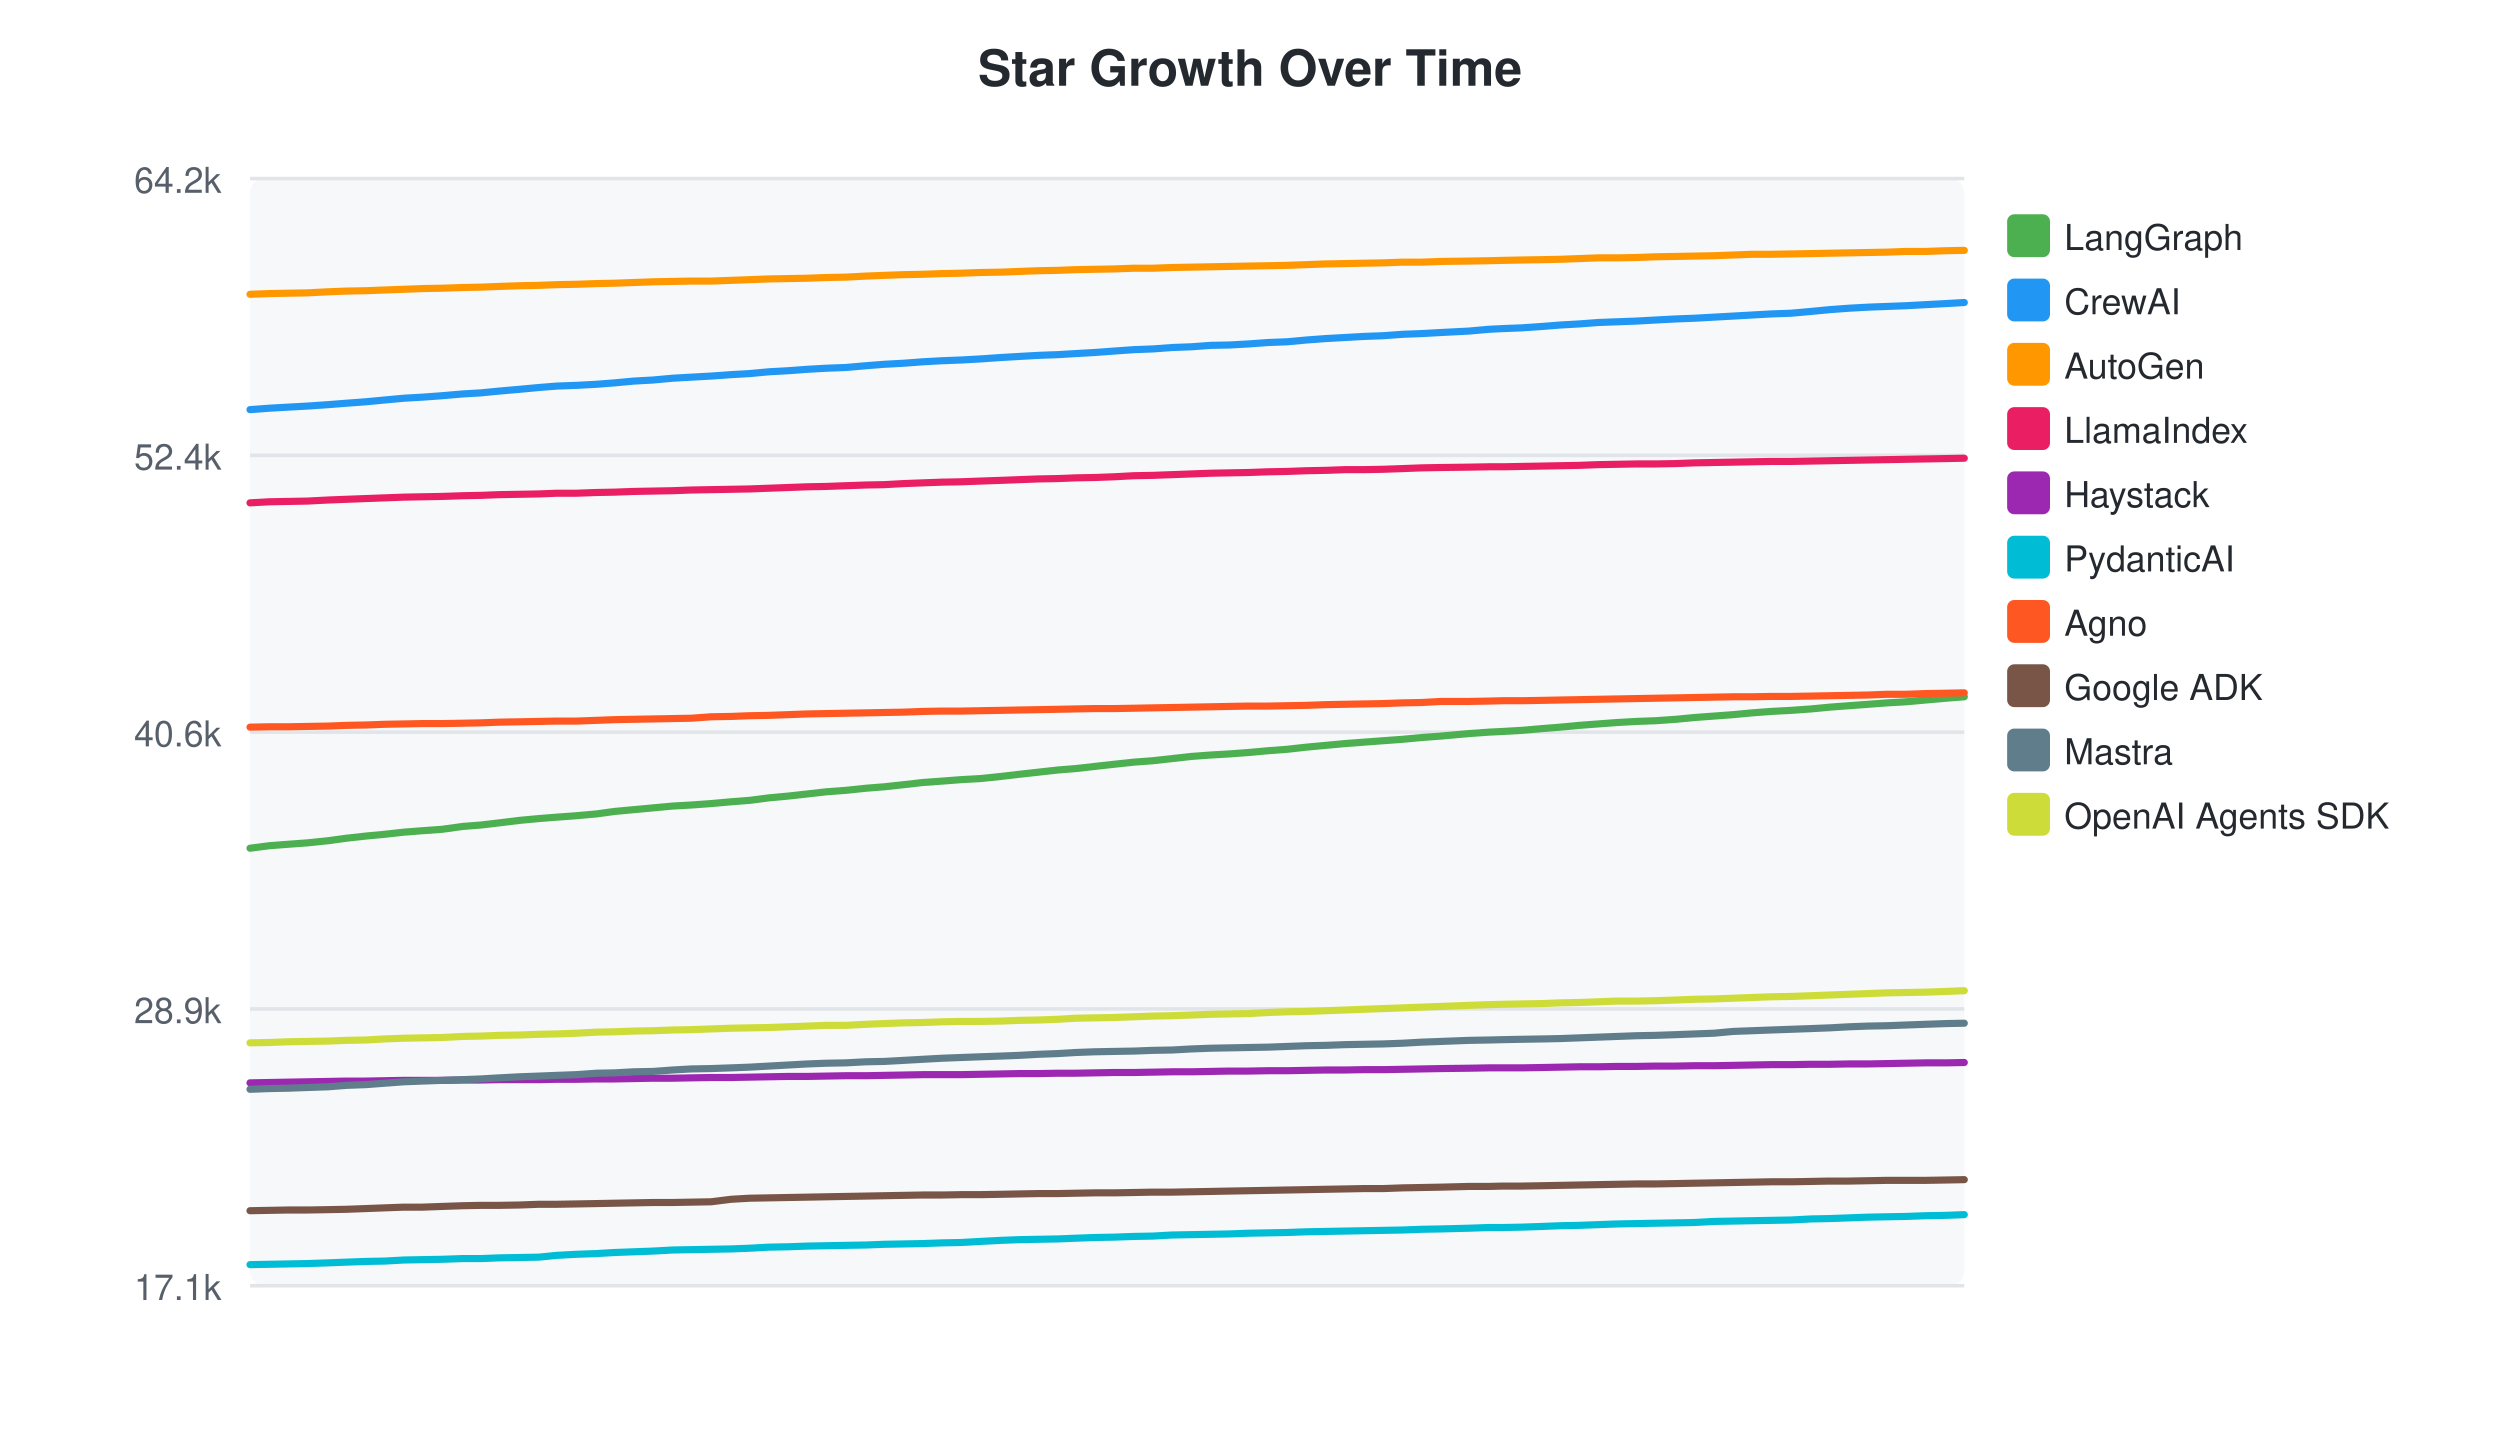
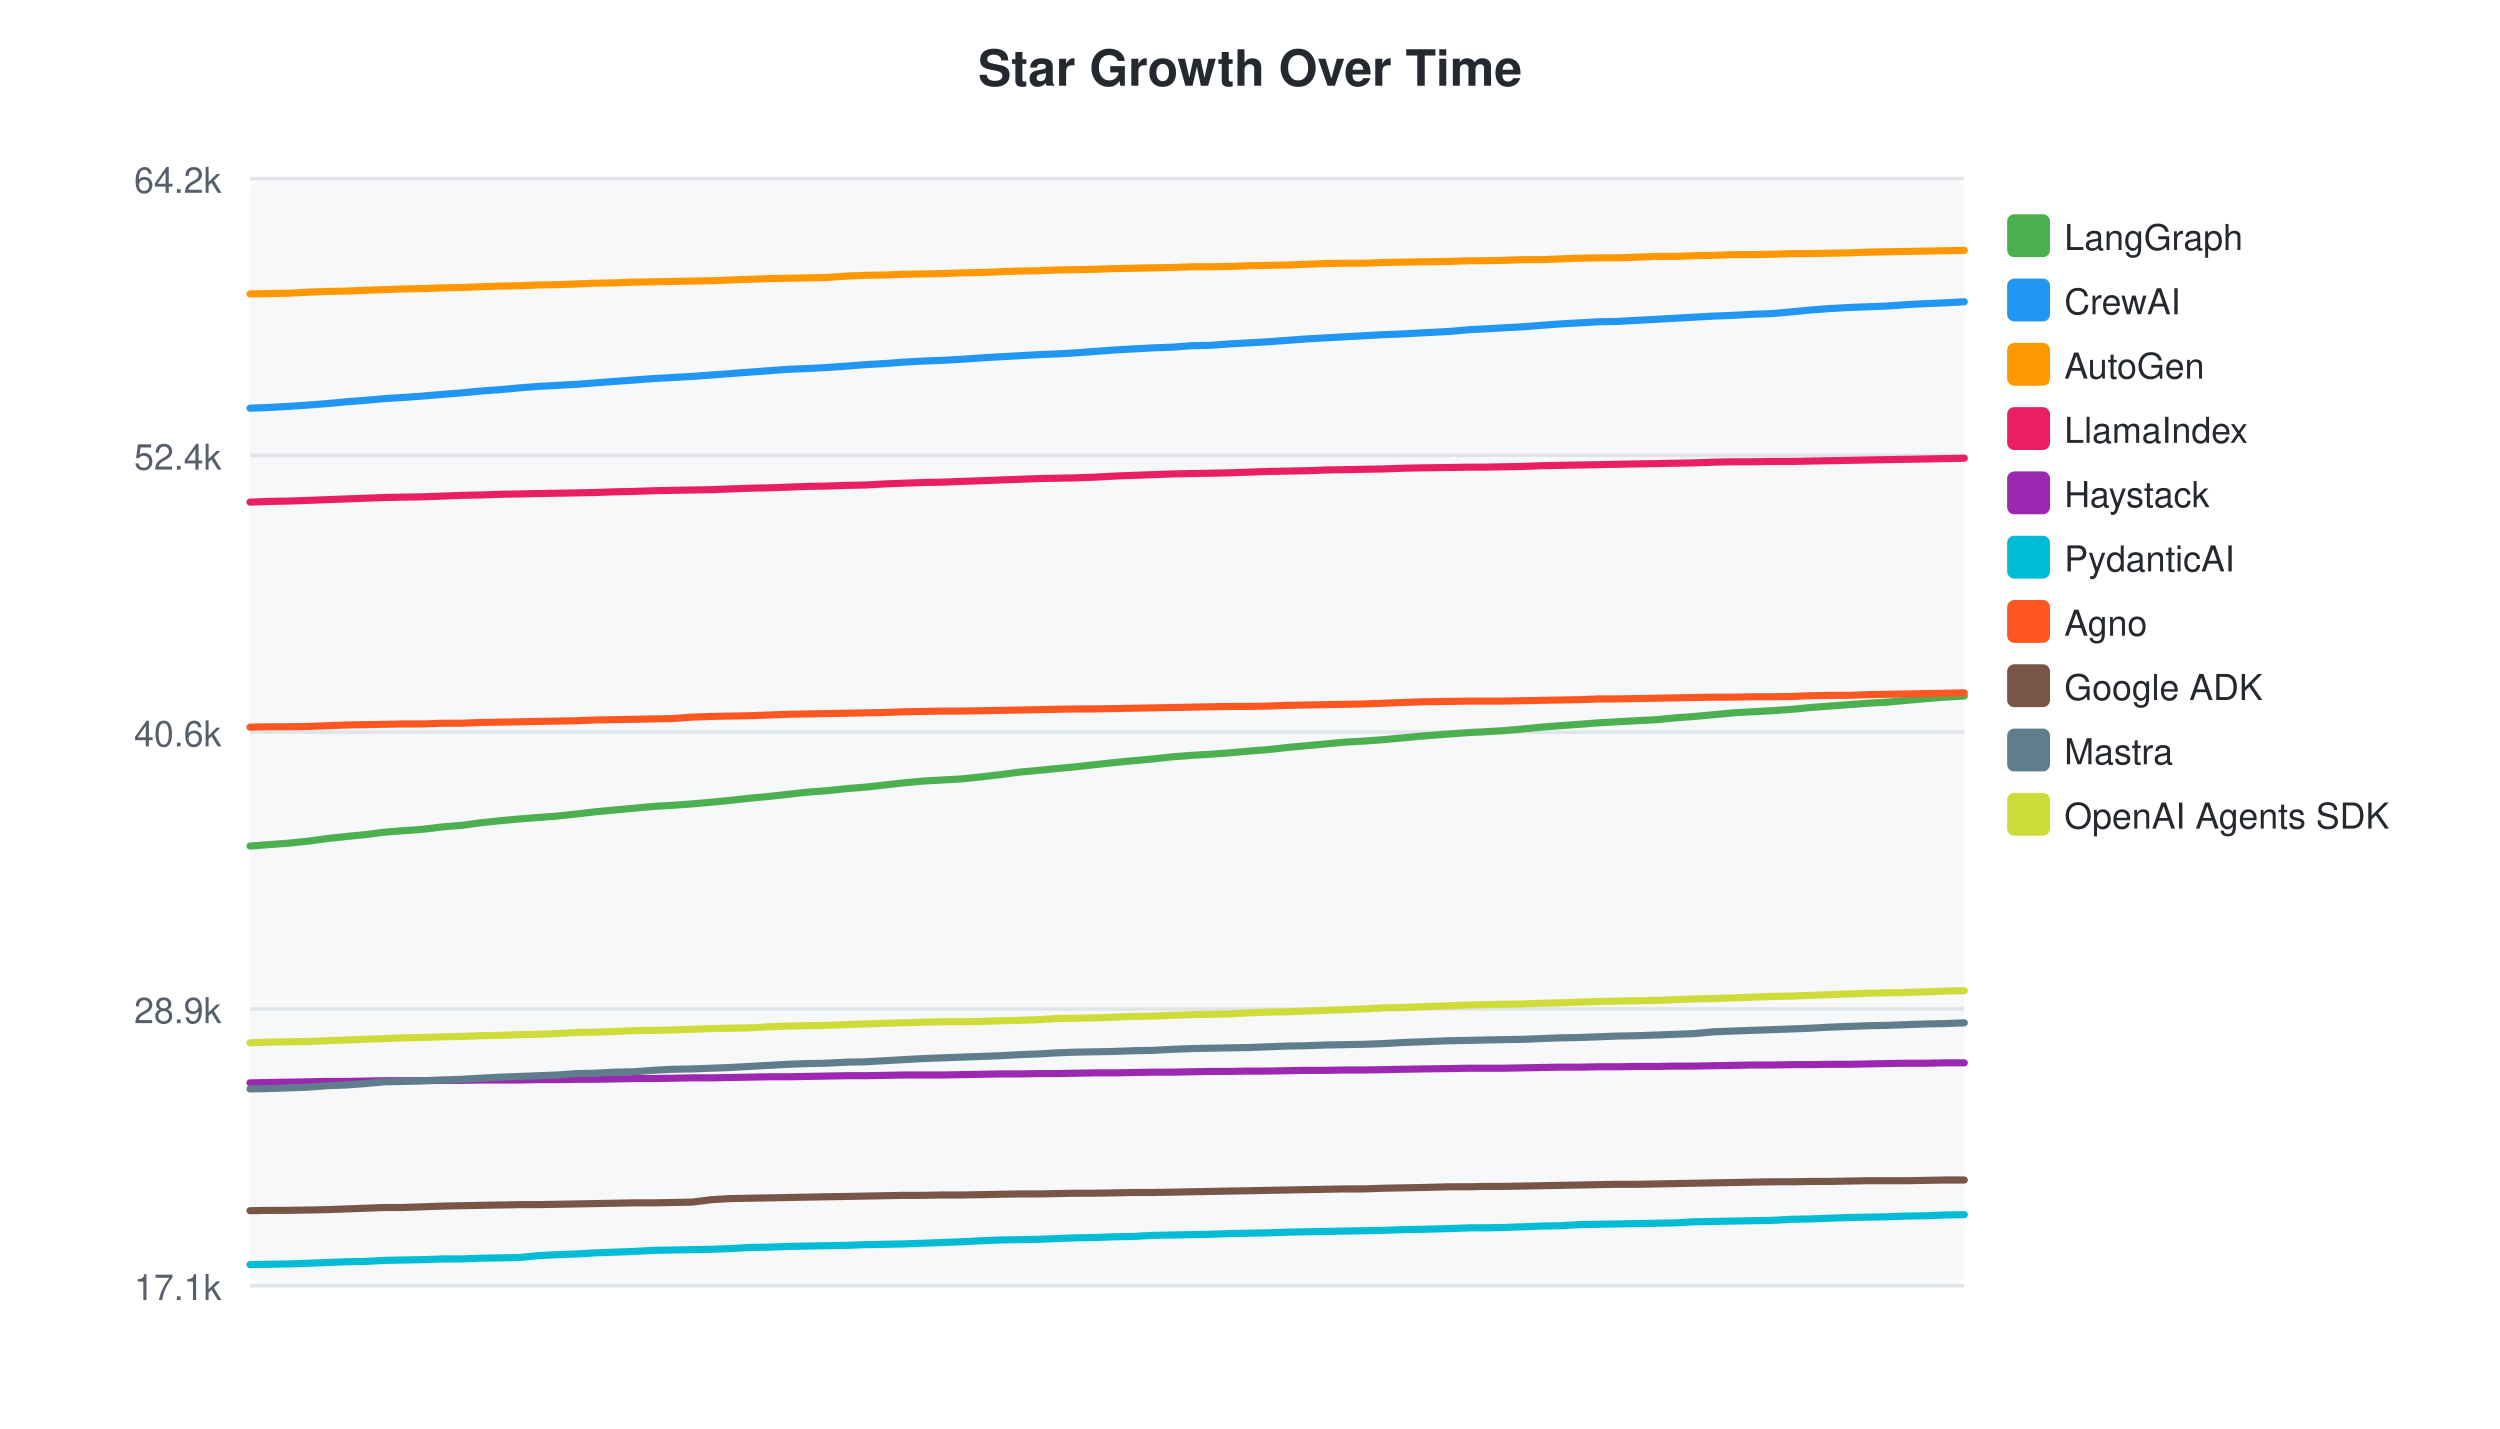
<svg xmlns="http://www.w3.org/2000/svg" width="700" height="400">
  <style>text { font-family: -apple-system, BlinkMacSystemFont, "Segoe UI", Helvetica, Arial, sans-serif; }</style>
  <text x="350" y="24" text-anchor="middle" font-size="14" font-weight="bold" fill="#24292f">Star Growth Over Time</text>
  <rect x="70" y="50" width="480" height="310" fill="#f6f8fa" rx="4" />
  <line x1="70" y1="50.0" x2="550" y2="50.0" stroke="#e1e4e8" stroke-width="1" />
  <text x="62" y="54.0" text-anchor="end" font-size="10" fill="#57606a">64.2k</text>
  <line x1="70" y1="127.5" x2="550" y2="127.5" stroke="#e1e4e8" stroke-width="1" />
  <text x="62" y="131.5" text-anchor="end" font-size="10" fill="#57606a">52.4k</text>
  <line x1="70" y1="205.0" x2="550" y2="205.0" stroke="#e1e4e8" stroke-width="1" />
  <text x="62" y="209.0" text-anchor="end" font-size="10" fill="#57606a">40.6k</text>
  <line x1="70" y1="282.5" x2="550" y2="282.5" stroke="#e1e4e8" stroke-width="1" />
  <text x="62" y="286.5" text-anchor="end" font-size="10" fill="#57606a">28.9k</text>
  <line x1="70" y1="360.0" x2="550" y2="360.0" stroke="#e1e4e8" stroke-width="1" />
  <text x="62" y="364.0" text-anchor="end" font-size="10" fill="#57606a">17.1k</text>
-   <path d="M70.0,237.5 L75.4,236.8 L80.6,236.4 L86.1,236.0 L91.9,235.4 L97.0,234.7 L102.4,234.1 L107.7,233.6 L113.1,233.0 L118.3,232.6 L123.8,232.2 L129.6,231.4 L134.7,231.0 L139.8,230.4 L145.5,229.7 L150.9,229.2 L155.9,228.8 L161.4,228.4 L167.0,227.9 L172.1,227.2 L177.5,226.7 L182.9,226.2 L188.3,225.7 L193.6,225.4 L199.1,225.0 L204.7,224.5 L209.9,224.1 L215.3,223.4 L220.7,222.9 L226.1,222.3 L231.4,221.7 L236.8,221.3 L242.5,220.7 L247.6,220.3 L253.1,219.7 L258.4,219.1 L263.9,218.7 L269.1,218.3 L274.5,218.0 L280.3,217.4 L285.4,216.8 L290.8,216.2 L296.2,215.6 L301.2,215.2 L306.5,214.6 L311.9,214.0 L317.5,213.4 L322.8,213.0 L328.2,212.4 L333.6,211.8 L339.0,211.4 L344.2,211.1 L349.6,210.7 L355.1,210.2 L360.4,209.8 L365.8,209.2 L371.2,208.7 L376.6,208.2 L381.9,207.8 L387.3,207.4 L392.8,207.0 L398.1,206.5 L403.5,206.1 L411.3,205.4 L416.9,205.0 L420.9,204.8 L426.1,204.5 L431.9,204.0 L436.9,203.6 L442.2,203.1 L447.5,202.7 L452.9,202.3 L458.2,202.0 L463.6,201.8 L469.3,201.4 L474.5,200.9 L479.9,200.5 L485.3,200.1 L490.6,199.6 L495.9,199.2 L501.5,198.9 L507.1,198.5 L512.3,198.0 L517.7,197.6 L523.1,197.2 L528.4,196.8 L533.7,196.5 L539.2,196.0 L544.9,195.5 L550.0,195.1" fill="none" stroke="#4CAF50" stroke-width="2" stroke-linecap="round" />
+   <path d="M70.0,236.9 L75.2,236.5 L80.7,236.1 L86.5,235.5 L91.6,234.8 L97.0,234.2 L102.3,233.7 L107.7,233.0 L112.9,232.6 L118.4,232.2 L124.2,231.5 L129.3,231.1 L134.4,230.4 L140.1,229.8 L145.5,229.3 L150.5,228.9 L156.0,228.5 L161.6,227.9 L166.7,227.3 L172.1,226.8 L177.5,226.3 L182.9,225.8 L188.2,225.5 L193.7,225.1 L199.3,224.6 L204.5,224.1 L209.9,223.5 L215.3,223.0 L220.7,222.4 L226.0,221.8 L231.4,221.4 L237.2,220.8 L242.3,220.4 L247.7,219.8 L253.0,219.2 L258.5,218.7 L263.8,218.4 L269.2,218.1 L274.9,217.5 L280.0,216.9 L285.4,216.2 L290.8,215.7 L295.9,215.2 L301.2,214.7 L306.6,214.1 L312.1,213.5 L317.4,213.0 L322.9,212.5 L328.3,211.9 L333.6,211.5 L338.8,211.2 L344.2,210.8 L349.7,210.3 L355.0,209.9 L360.4,209.3 L365.8,208.8 L371.2,208.3 L376.6,207.8 L382.0,207.5 L387.4,207.1 L392.8,206.6 L398.2,206.1 L405.9,205.5 L411.5,205.1 L415.6,204.9 L420.8,204.6 L426.5,204.1 L431.5,203.6 L436.8,203.2 L442.2,202.8 L447.6,202.4 L452.8,202.1 L458.3,201.8 L464.0,201.5 L469.1,201.0 L474.5,200.6 L479.9,200.1 L485.3,199.6 L490.5,199.3 L496.2,199.0 L501.8,198.6 L506.9,198.1 L512.3,197.7 L517.7,197.3 L523.0,196.9 L528.3,196.6 L533.8,196.1 L539.5,195.6 L544.6,195.2 L550.0,194.9" fill="none" stroke="#4CAF50" stroke-width="2" stroke-linecap="round" />
  <rect x="562" y="60" width="12" height="12" rx="2" fill="#4CAF50" />
  <text x="578" y="70" font-size="10" fill="#24292f">LangGraph</text>
-   <path d="M70.0,114.7 L75.4,114.3 L80.6,114.0 L86.1,113.7 L91.9,113.3 L97.0,112.9 L102.4,112.5 L107.7,112.0 L113.1,111.5 L118.3,111.2 L123.8,110.8 L129.6,110.3 L134.7,110.0 L139.8,109.5 L145.5,109.0 L150.9,108.5 L155.9,108.1 L161.4,107.9 L167.0,107.6 L172.1,107.2 L177.5,106.7 L182.9,106.4 L188.3,105.9 L193.6,105.6 L199.1,105.3 L204.7,104.9 L209.9,104.6 L215.3,104.1 L220.7,103.8 L226.1,103.4 L231.4,103.1 L236.8,102.9 L242.5,102.4 L247.6,102.0 L253.1,101.7 L258.4,101.3 L263.9,101.0 L269.1,100.8 L274.5,100.5 L280.3,100.1 L285.4,99.8 L290.8,99.5 L296.2,99.3 L301.2,99.0 L306.5,98.7 L311.9,98.3 L317.5,97.9 L322.8,97.7 L328.2,97.3 L333.6,97.1 L339.0,96.7 L344.2,96.6 L349.6,96.3 L355.1,95.9 L360.4,95.7 L365.8,95.2 L371.2,94.8 L376.6,94.5 L381.9,94.2 L387.3,94.0 L392.8,93.6 L398.1,93.4 L403.5,93.1 L411.3,92.7 L416.9,92.2 L420.9,92.0 L426.1,91.8 L431.9,91.4 L436.9,91.0 L442.2,90.7 L447.5,90.3 L452.9,90.1 L458.2,89.9 L463.6,89.6 L469.3,89.3 L474.5,89.1 L479.9,88.8 L485.3,88.5 L490.6,88.2 L495.9,87.9 L501.5,87.7 L507.1,87.2 L512.3,86.7 L517.7,86.3 L523.1,86.0 L528.4,85.8 L533.7,85.6 L539.2,85.3 L544.9,85.0 L550.0,84.7" fill="none" stroke="#2196F3" stroke-width="2" stroke-linecap="round" />
+   <path d="M70.0,114.3 L75.2,114.1 L80.7,113.8 L86.5,113.4 L91.6,113.0 L97.0,112.5 L102.3,112.1 L107.7,111.6 L112.9,111.3 L118.4,110.9 L124.2,110.4 L129.3,110.0 L134.4,109.5 L140.1,109.1 L145.5,108.6 L150.5,108.2 L156.0,107.9 L161.6,107.6 L166.7,107.2 L172.1,106.8 L177.5,106.4 L182.9,106.0 L188.2,105.7 L193.7,105.4 L199.3,105.0 L204.5,104.6 L209.9,104.2 L215.3,103.8 L220.7,103.4 L226.0,103.2 L231.4,102.9 L237.2,102.5 L242.3,102.1 L247.7,101.8 L253.0,101.4 L258.5,101.1 L263.8,100.9 L269.2,100.6 L274.9,100.2 L280.0,99.9 L285.4,99.6 L290.8,99.3 L295.9,99.1 L301.2,98.8 L306.6,98.4 L312.1,98.0 L317.4,97.7 L322.9,97.4 L328.3,97.2 L333.6,96.8 L338.8,96.7 L344.2,96.3 L349.7,96.0 L355.0,95.7 L360.4,95.3 L365.8,94.9 L371.2,94.6 L376.6,94.3 L382.0,94.0 L387.4,93.7 L392.8,93.5 L398.2,93.2 L405.9,92.8 L411.5,92.3 L415.6,92.1 L420.8,91.8 L426.5,91.5 L431.5,91.1 L436.8,90.7 L442.2,90.4 L447.6,90.1 L452.8,90.0 L458.3,89.7 L464.0,89.4 L469.1,89.1 L474.5,88.8 L479.9,88.5 L485.3,88.3 L490.5,88.0 L496.2,87.8 L501.8,87.3 L506.9,86.8 L512.3,86.4 L517.7,86.1 L523.0,85.9 L528.3,85.7 L533.8,85.3 L539.5,85.0 L544.6,84.8 L550.0,84.5" fill="none" stroke="#2196F3" stroke-width="2" stroke-linecap="round" />
  <rect x="562" y="78" width="12" height="12" rx="2" fill="#2196F3" />
  <text x="578" y="88" font-size="10" fill="#24292f">CrewAI</text>
-   <path d="M70.0,82.4 L75.4,82.2 L80.6,82.1 L86.1,82.0 L91.9,81.7 L97.0,81.5 L102.4,81.4 L107.7,81.2 L113.1,81.0 L118.3,80.8 L123.8,80.7 L129.6,80.5 L134.7,80.4 L139.8,80.2 L145.5,80.0 L150.9,79.9 L155.9,79.7 L161.4,79.6 L167.0,79.4 L172.1,79.3 L177.5,79.1 L182.9,78.9 L188.3,78.8 L193.6,78.7 L199.1,78.7 L204.7,78.5 L209.9,78.3 L215.3,78.1 L220.7,78.0 L226.1,77.9 L231.4,77.7 L236.8,77.6 L242.5,77.3 L247.6,77.1 L253.1,76.9 L258.4,76.8 L263.9,76.6 L269.1,76.5 L274.5,76.3 L280.3,76.2 L285.4,76.0 L290.8,75.8 L296.2,75.7 L301.2,75.5 L306.5,75.4 L311.9,75.3 L317.5,75.1 L322.8,75.1 L328.2,74.9 L333.6,74.8 L339.0,74.7 L344.2,74.6 L349.6,74.5 L355.1,74.4 L360.4,74.3 L365.8,74.1 L371.2,73.9 L376.6,73.8 L381.9,73.7 L387.3,73.6 L392.8,73.4 L398.1,73.4 L403.5,73.2 L411.3,73.1 L416.9,73.0 L420.9,72.9 L426.1,72.8 L431.9,72.7 L436.9,72.6 L442.2,72.4 L447.5,72.2 L452.9,72.2 L458.2,72.1 L463.6,71.9 L469.3,71.8 L474.5,71.7 L479.9,71.6 L485.3,71.4 L490.6,71.2 L495.9,71.2 L501.5,71.1 L507.1,71.0 L512.3,70.9 L517.7,70.8 L523.1,70.7 L528.4,70.6 L533.7,70.4 L539.2,70.4 L544.9,70.2 L550.0,70.1" fill="none" stroke="#FF9800" stroke-width="2" stroke-linecap="round" />
+   <path d="M70.0,82.3 L75.2,82.2 L80.7,82.1 L86.5,81.8 L91.6,81.6 L97.0,81.5 L102.3,81.3 L107.7,81.1 L112.9,80.9 L118.4,80.8 L124.2,80.6 L129.3,80.5 L134.4,80.3 L140.1,80.1 L145.5,80.0 L150.5,79.8 L156.0,79.7 L161.6,79.5 L166.7,79.3 L172.1,79.2 L177.5,79.0 L182.9,78.9 L188.2,78.8 L193.7,78.7 L199.3,78.6 L204.5,78.4 L209.9,78.2 L215.3,78.0 L220.7,77.9 L226.0,77.8 L231.4,77.7 L237.2,77.3 L242.3,77.1 L247.7,77.0 L253.0,76.8 L258.5,76.7 L263.8,76.6 L269.2,76.4 L274.9,76.3 L280.0,76.1 L285.4,75.9 L290.8,75.8 L295.9,75.6 L301.2,75.5 L306.6,75.4 L312.1,75.2 L317.4,75.1 L322.9,75.0 L328.3,74.9 L333.6,74.7 L338.8,74.7 L344.2,74.6 L349.7,74.4 L355.0,74.3 L360.4,74.2 L365.8,74.0 L371.2,73.8 L376.6,73.7 L382.0,73.7 L387.4,73.5 L392.8,73.4 L398.2,73.3 L405.9,73.2 L411.5,73.0 L415.6,73.0 L420.8,72.9 L426.5,72.7 L431.5,72.7 L436.8,72.5 L442.2,72.3 L447.6,72.2 L452.8,72.2 L458.3,72.0 L464.0,71.8 L469.1,71.8 L474.5,71.6 L479.9,71.5 L485.3,71.3 L490.5,71.3 L496.2,71.2 L501.8,71.0 L506.9,71.0 L512.3,70.9 L517.7,70.8 L523.0,70.6 L528.3,70.5 L533.8,70.4 L539.5,70.3 L544.6,70.2 L550.0,70.1" fill="none" stroke="#FF9800" stroke-width="2" stroke-linecap="round" />
  <rect x="562" y="96" width="12" height="12" rx="2" fill="#FF9800" />
  <text x="578" y="106" font-size="10" fill="#24292f">AutoGen</text>
-   <path d="M70.0,140.8 L75.4,140.5 L80.6,140.4 L86.1,140.3 L91.9,140.0 L97.0,139.8 L102.4,139.6 L107.7,139.4 L113.1,139.2 L118.3,139.1 L123.8,139.0 L129.6,138.8 L134.7,138.7 L139.8,138.5 L145.5,138.4 L150.9,138.3 L155.9,138.1 L161.4,138.1 L167.0,137.9 L172.1,137.8 L177.5,137.6 L182.9,137.5 L188.3,137.4 L193.6,137.2 L199.1,137.1 L204.7,137.0 L209.9,136.9 L215.3,136.7 L220.7,136.5 L226.1,136.3 L231.4,136.2 L236.8,136.0 L242.5,135.8 L247.6,135.7 L253.1,135.4 L258.4,135.2 L263.9,135.0 L269.1,134.9 L274.5,134.7 L280.3,134.5 L285.4,134.3 L290.8,134.1 L296.2,134.0 L301.2,133.8 L306.5,133.7 L311.9,133.5 L317.5,133.2 L322.8,133.1 L328.2,132.9 L333.6,132.7 L339.0,132.5 L344.2,132.4 L349.6,132.3 L355.1,132.1 L360.4,132.0 L365.8,131.8 L371.2,131.7 L376.6,131.5 L381.9,131.5 L387.3,131.4 L392.8,131.2 L398.1,131.0 L403.5,130.9 L411.3,130.8 L416.9,130.7 L420.9,130.7 L426.1,130.6 L431.9,130.5 L436.9,130.4 L442.2,130.3 L447.5,130.1 L452.9,130.0 L458.2,129.9 L463.6,129.9 L469.3,129.8 L474.5,129.6 L479.9,129.5 L485.3,129.4 L490.6,129.3 L495.9,129.2 L501.5,129.2 L507.1,129.1 L512.3,129.0 L517.7,128.9 L523.1,128.8 L528.4,128.7 L533.7,128.6 L539.2,128.5 L544.9,128.4 L550.0,128.3" fill="none" stroke="#E91E63" stroke-width="2" stroke-linecap="round" />
+   <path d="M70.0,140.6 L75.2,140.4 L80.7,140.3 L86.5,140.1 L91.6,139.9 L97.0,139.7 L102.3,139.5 L107.7,139.3 L112.9,139.2 L118.4,139.1 L124.2,138.9 L129.3,138.7 L134.4,138.6 L140.1,138.4 L145.5,138.3 L150.5,138.2 L156.0,138.1 L161.6,138.0 L166.7,137.9 L172.1,137.7 L177.5,137.6 L182.9,137.4 L188.2,137.3 L193.7,137.2 L199.3,137.1 L204.5,136.9 L209.9,136.7 L215.3,136.6 L220.7,136.4 L226.0,136.2 L231.4,136.1 L237.2,135.9 L242.3,135.8 L247.7,135.5 L253.0,135.3 L258.5,135.1 L263.8,135.0 L269.2,134.8 L274.9,134.6 L280.0,134.4 L285.4,134.2 L290.8,134.0 L295.9,133.9 L301.2,133.8 L306.6,133.6 L312.1,133.3 L317.4,133.1 L322.9,132.9 L328.3,132.7 L333.6,132.6 L338.8,132.5 L344.2,132.4 L349.7,132.2 L355.0,132.0 L360.4,131.9 L365.8,131.8 L371.2,131.6 L376.6,131.5 L382.0,131.4 L387.4,131.3 L392.8,131.1 L398.2,131.0 L405.9,130.9 L411.5,130.8 L415.6,130.8 L420.8,130.7 L426.5,130.6 L431.5,130.4 L436.8,130.3 L442.2,130.2 L447.6,130.1 L452.8,130.0 L458.3,129.9 L464.0,129.8 L469.1,129.7 L474.5,129.6 L479.9,129.4 L485.3,129.3 L490.5,129.3 L496.2,129.2 L501.8,129.2 L506.9,129.1 L512.3,129.0 L517.7,128.9 L523.0,128.8 L528.3,128.7 L533.8,128.6 L539.5,128.5 L544.6,128.4 L550.0,128.3" fill="none" stroke="#E91E63" stroke-width="2" stroke-linecap="round" />
  <rect x="562" y="114" width="12" height="12" rx="2" fill="#E91E63" />
  <text x="578" y="124" font-size="10" fill="#24292f">LlamaIndex</text>
-   <path d="M70.0,303.2 L75.4,303.1 L80.6,303.0 L86.1,302.9 L91.9,302.8 L97.0,302.7 L102.4,302.7 L107.7,302.6 L113.1,302.5 L118.3,302.5 L123.8,302.5 L129.6,302.4 L134.7,302.4 L139.8,302.3 L145.5,302.3 L150.9,302.3 L155.9,302.2 L161.4,302.2 L167.0,302.1 L172.1,302.1 L177.5,302.0 L182.9,301.9 L188.3,301.9 L193.6,301.8 L199.1,301.7 L204.7,301.7 L209.9,301.6 L215.3,301.5 L220.7,301.4 L226.1,301.4 L231.4,301.3 L236.8,301.2 L242.5,301.2 L247.6,301.1 L253.1,301.0 L258.4,300.9 L263.9,300.9 L269.1,300.9 L274.5,300.8 L280.3,300.7 L285.4,300.6 L290.8,300.6 L296.2,300.5 L301.2,300.5 L306.5,300.4 L311.9,300.3 L317.5,300.3 L322.8,300.2 L328.2,300.1 L333.6,300.1 L339.0,300.0 L344.2,299.9 L349.6,299.9 L355.1,299.8 L360.4,299.8 L365.8,299.7 L371.2,299.6 L376.6,299.6 L381.9,299.5 L387.3,299.5 L392.8,299.4 L398.1,299.3 L403.5,299.2 L411.3,299.1 L416.9,299.0 L420.9,299.0 L426.1,299.0 L431.9,298.9 L436.9,298.8 L442.2,298.7 L447.5,298.7 L452.9,298.6 L458.2,298.6 L463.6,298.5 L469.3,298.5 L474.5,298.4 L479.9,298.4 L485.3,298.3 L490.6,298.2 L495.9,298.1 L501.5,298.1 L507.1,298.0 L512.3,298.0 L517.7,297.9 L523.1,297.9 L528.4,297.8 L533.7,297.7 L539.2,297.6 L544.9,297.6 L550.0,297.5" fill="none" stroke="#9C27B0" stroke-width="2" stroke-linecap="round" />
+   <path d="M70.0,303.2 L75.2,303.1 L80.7,303.0 L86.5,302.9 L91.6,302.8 L97.0,302.8 L102.3,302.7 L107.7,302.6 L112.9,302.6 L118.4,302.6 L124.2,302.5 L129.3,302.5 L134.4,302.4 L140.1,302.4 L145.5,302.4 L150.5,302.3 L156.0,302.3 L161.6,302.2 L166.7,302.2 L172.1,302.1 L177.5,302.0 L182.9,302.0 L188.2,301.9 L193.7,301.8 L199.3,301.8 L204.5,301.7 L209.9,301.6 L215.3,301.5 L220.7,301.5 L226.0,301.4 L231.4,301.3 L237.2,301.2 L242.3,301.2 L247.7,301.1 L253.0,301.0 L258.5,301.0 L263.8,301.0 L269.2,300.9 L274.9,300.8 L280.0,300.7 L285.4,300.7 L290.8,300.6 L295.9,300.6 L301.2,300.5 L306.6,300.4 L312.1,300.4 L317.4,300.3 L322.9,300.2 L328.3,300.2 L333.6,300.1 L338.8,300.0 L344.2,300.0 L349.7,299.9 L355.0,299.9 L360.4,299.8 L365.8,299.7 L371.2,299.7 L376.6,299.6 L382.0,299.6 L387.4,299.5 L392.8,299.4 L398.2,299.3 L405.9,299.2 L411.5,299.1 L415.6,299.1 L420.8,299.1 L426.5,299.0 L431.5,298.9 L436.8,298.8 L442.2,298.8 L447.6,298.7 L452.8,298.7 L458.3,298.6 L464.0,298.6 L469.1,298.5 L474.5,298.5 L479.9,298.4 L485.3,298.3 L490.5,298.2 L496.2,298.2 L501.8,298.1 L506.9,298.1 L512.3,298.0 L517.7,298.0 L523.0,297.9 L528.3,297.8 L533.8,297.7 L539.5,297.7 L544.6,297.6 L550.0,297.6" fill="none" stroke="#9C27B0" stroke-width="2" stroke-linecap="round" />
  <rect x="562" y="132" width="12" height="12" rx="2" fill="#9C27B0" />
  <text x="578" y="142" font-size="10" fill="#24292f">Haystack</text>
-   <path d="M70.0,354.1 L75.4,354.0 L80.6,353.9 L86.1,353.8 L91.9,353.6 L97.0,353.4 L102.4,353.2 L107.7,353.1 L113.1,352.8 L118.3,352.7 L123.8,352.6 L129.6,352.4 L134.7,352.4 L139.8,352.2 L145.5,352.1 L150.9,352.0 L155.9,351.5 L161.4,351.2 L167.0,351.0 L172.1,350.7 L177.5,350.5 L182.9,350.3 L188.3,350.0 L193.6,349.9 L199.1,349.8 L204.7,349.7 L209.9,349.5 L215.3,349.2 L220.7,349.1 L226.1,348.9 L231.4,348.8 L236.8,348.7 L242.5,348.6 L247.6,348.4 L253.1,348.3 L258.4,348.2 L263.9,348.0 L269.1,347.9 L274.5,347.6 L280.3,347.3 L285.4,347.1 L290.8,347.0 L296.2,346.9 L301.2,346.7 L306.5,346.5 L311.9,346.4 L317.5,346.2 L322.8,346.1 L328.2,345.8 L333.6,345.7 L339.0,345.6 L344.2,345.5 L349.6,345.3 L355.1,345.2 L360.4,345.1 L365.8,344.9 L371.2,344.8 L376.6,344.7 L381.9,344.6 L387.3,344.5 L392.8,344.4 L398.1,344.2 L403.5,344.1 L411.3,343.9 L416.9,343.7 L420.9,343.7 L426.1,343.6 L431.9,343.4 L436.9,343.2 L442.2,343.1 L447.5,342.9 L452.9,342.7 L458.2,342.6 L463.6,342.5 L469.3,342.4 L474.5,342.3 L479.9,342.0 L485.3,341.9 L490.6,341.8 L495.9,341.7 L501.5,341.6 L507.1,341.3 L512.3,341.2 L517.7,341.0 L523.1,340.8 L528.4,340.7 L533.7,340.6 L539.2,340.4 L544.9,340.3 L550.0,340.1" fill="none" stroke="#00BCD4" stroke-width="2" stroke-linecap="round" />
+   <path d="M70.0,354.1 L75.2,354.0 L80.7,353.9 L86.5,353.7 L91.6,353.5 L97.0,353.3 L102.3,353.2 L107.7,352.9 L112.9,352.8 L118.4,352.7 L124.2,352.5 L129.3,352.5 L134.4,352.3 L140.1,352.2 L145.5,352.1 L150.5,351.6 L156.0,351.3 L161.6,351.1 L166.7,350.8 L172.1,350.6 L177.5,350.4 L182.9,350.1 L188.2,350.0 L193.7,349.9 L199.3,349.8 L204.5,349.6 L209.9,349.3 L215.3,349.2 L220.7,349.0 L226.0,348.9 L231.4,348.8 L237.2,348.7 L242.3,348.5 L247.7,348.4 L253.0,348.3 L258.5,348.1 L263.8,347.9 L269.2,347.7 L274.9,347.4 L280.0,347.2 L285.4,347.1 L290.8,347.0 L295.9,346.8 L301.2,346.6 L306.6,346.5 L312.1,346.3 L317.4,346.2 L322.9,345.9 L328.3,345.8 L333.6,345.7 L338.8,345.6 L344.2,345.4 L349.7,345.3 L355.0,345.2 L360.4,345.0 L365.8,344.9 L371.2,344.8 L376.6,344.7 L382.0,344.6 L387.4,344.5 L392.8,344.3 L398.2,344.2 L405.9,344.0 L411.5,343.8 L415.6,343.8 L420.8,343.7 L426.5,343.5 L431.5,343.3 L436.8,343.2 L442.2,342.9 L447.6,342.8 L452.8,342.7 L458.3,342.6 L464.0,342.5 L469.1,342.4 L474.5,342.1 L479.9,342.0 L485.3,341.9 L490.5,341.8 L496.2,341.7 L501.8,341.4 L506.9,341.3 L512.3,341.1 L517.7,340.9 L523.0,340.8 L528.3,340.7 L533.8,340.5 L539.5,340.4 L544.6,340.2 L550.0,340.1" fill="none" stroke="#00BCD4" stroke-width="2" stroke-linecap="round" />
  <rect x="562" y="150" width="12" height="12" rx="2" fill="#00BCD4" />
  <text x="578" y="160" font-size="10" fill="#24292f">PydanticAI</text>
-   <path d="M70.0,203.6 L75.4,203.5 L80.6,203.5 L86.1,203.4 L91.9,203.3 L97.0,203.1 L102.4,203.0 L107.7,202.8 L113.1,202.7 L118.3,202.6 L123.8,202.6 L129.6,202.5 L134.7,202.4 L139.8,202.2 L145.5,202.1 L150.9,202.0 L155.9,201.9 L161.4,201.9 L167.0,201.7 L172.1,201.5 L177.5,201.4 L182.9,201.3 L188.3,201.2 L193.6,201.1 L199.1,200.7 L204.7,200.6 L209.9,200.4 L215.3,200.3 L220.7,200.1 L226.1,199.9 L231.4,199.8 L236.8,199.7 L242.5,199.6 L247.6,199.5 L253.1,199.4 L258.4,199.2 L263.9,199.1 L269.1,199.1 L274.5,199.0 L280.3,198.9 L285.4,198.8 L290.8,198.7 L296.2,198.6 L301.2,198.5 L306.5,198.4 L311.9,198.4 L317.5,198.3 L322.8,198.2 L328.2,198.1 L333.6,198.0 L339.0,197.9 L344.2,197.8 L349.6,197.7 L355.1,197.7 L360.4,197.6 L365.8,197.5 L371.2,197.3 L376.6,197.2 L381.9,197.1 L387.3,197.0 L392.8,196.8 L398.1,196.7 L403.5,196.4 L411.3,196.4 L416.9,196.3 L420.9,196.2 L426.1,196.2 L431.9,196.1 L436.9,196.0 L442.2,195.9 L447.5,195.8 L452.9,195.7 L458.2,195.6 L463.6,195.5 L469.3,195.4 L474.5,195.3 L479.9,195.2 L485.3,195.1 L490.6,195.1 L495.9,195.0 L501.5,195.0 L507.1,194.9 L512.3,194.8 L517.7,194.7 L523.1,194.6 L528.4,194.4 L533.7,194.4 L539.2,194.2 L544.9,194.1 L550.0,194.0" fill="none" stroke="#FF5722" stroke-width="2" stroke-linecap="round" />
+   <path d="M70.0,203.6 L75.2,203.5 L80.7,203.5 L86.5,203.4 L91.6,203.2 L97.0,203.0 L102.3,202.9 L107.7,202.8 L112.9,202.7 L118.4,202.7 L124.2,202.5 L129.3,202.5 L134.4,202.3 L140.1,202.2 L145.5,202.1 L150.5,202.0 L156.0,201.9 L161.6,201.8 L166.7,201.6 L172.1,201.5 L177.5,201.4 L182.9,201.3 L188.2,201.2 L193.7,200.8 L199.3,200.6 L204.5,200.5 L209.9,200.4 L215.3,200.2 L220.7,200.0 L226.0,199.9 L231.4,199.8 L237.2,199.7 L242.3,199.6 L247.7,199.5 L253.0,199.3 L258.5,199.2 L263.8,199.1 L269.2,199.1 L274.9,199.0 L280.0,198.9 L285.4,198.8 L290.8,198.7 L295.9,198.6 L301.2,198.5 L306.6,198.5 L312.1,198.4 L317.4,198.3 L322.9,198.2 L328.3,198.1 L333.6,198.0 L338.8,197.9 L344.2,197.8 L349.7,197.8 L355.0,197.7 L360.4,197.5 L365.8,197.4 L371.2,197.3 L376.6,197.2 L382.0,197.1 L387.4,196.9 L392.8,196.7 L398.2,196.5 L405.9,196.4 L411.5,196.3 L415.6,196.3 L420.8,196.3 L426.5,196.2 L431.5,196.1 L436.8,196.0 L442.2,195.9 L447.6,195.7 L452.8,195.7 L458.3,195.6 L464.0,195.5 L469.1,195.4 L474.5,195.3 L479.9,195.2 L485.3,195.2 L490.5,195.1 L496.2,195.1 L501.8,195.0 L506.9,194.8 L512.3,194.7 L517.7,194.7 L523.0,194.5 L528.3,194.4 L533.8,194.3 L539.5,194.2 L544.6,194.1 L550.0,194.0" fill="none" stroke="#FF5722" stroke-width="2" stroke-linecap="round" />
  <rect x="562" y="168" width="12" height="12" rx="2" fill="#FF5722" />
  <text x="578" y="178" font-size="10" fill="#24292f">Agno</text>
-   <path d="M70.0,339.0 L75.4,338.9 L80.6,338.8 L86.1,338.8 L91.9,338.7 L97.0,338.6 L102.4,338.4 L107.7,338.2 L113.1,338.0 L118.3,338.0 L123.8,337.8 L129.6,337.6 L134.7,337.5 L139.8,337.5 L145.5,337.4 L150.9,337.2 L155.9,337.2 L161.4,337.1 L167.0,337.0 L172.1,336.9 L177.5,336.8 L182.9,336.7 L188.3,336.7 L193.6,336.6 L199.1,336.5 L204.7,335.8 L209.9,335.5 L215.3,335.4 L220.7,335.3 L226.1,335.2 L231.4,335.1 L236.8,335.0 L242.5,334.9 L247.6,334.8 L253.1,334.7 L258.4,334.6 L263.9,334.6 L269.1,334.5 L274.5,334.5 L280.3,334.4 L285.4,334.3 L290.8,334.2 L296.2,334.2 L301.2,334.1 L306.5,334.0 L311.9,334.0 L317.5,333.9 L322.8,333.8 L328.2,333.8 L333.6,333.7 L339.0,333.6 L344.2,333.5 L349.6,333.4 L355.1,333.3 L360.4,333.2 L365.8,333.1 L371.2,333.0 L376.6,332.9 L381.9,332.8 L387.3,332.8 L392.8,332.6 L398.1,332.5 L403.5,332.4 L411.3,332.2 L416.9,332.2 L420.9,332.1 L426.1,332.1 L431.9,332.0 L436.9,331.9 L442.2,331.8 L447.5,331.7 L452.9,331.6 L458.2,331.5 L463.6,331.5 L469.3,331.4 L474.5,331.3 L479.9,331.2 L485.3,331.1 L490.6,331.0 L495.9,330.9 L501.5,330.9 L507.1,330.8 L512.3,330.7 L517.7,330.7 L523.1,330.6 L528.4,330.5 L533.7,330.5 L539.2,330.5 L544.9,330.4 L550.0,330.3" fill="none" stroke="#795548" stroke-width="2" stroke-linecap="round" />
+   <path d="M70.0,339.0 L75.2,338.9 L80.7,338.9 L86.5,338.8 L91.6,338.7 L97.0,338.5 L102.3,338.3 L107.7,338.1 L112.9,338.1 L118.4,337.9 L124.2,337.7 L129.3,337.6 L134.4,337.5 L140.1,337.4 L145.5,337.3 L150.5,337.3 L156.0,337.2 L161.6,337.1 L166.7,337.0 L172.1,336.9 L177.5,336.8 L182.9,336.8 L188.2,336.7 L193.7,336.6 L199.3,335.9 L204.5,335.6 L209.9,335.5 L215.3,335.4 L220.7,335.3 L226.0,335.2 L231.4,335.1 L237.2,335.0 L242.3,334.9 L247.7,334.8 L253.0,334.7 L258.5,334.7 L263.8,334.6 L269.2,334.6 L274.9,334.5 L280.0,334.4 L285.4,334.3 L290.8,334.3 L295.9,334.2 L301.2,334.1 L306.6,334.1 L312.1,334.0 L317.4,333.9 L322.9,333.9 L328.3,333.8 L333.6,333.7 L338.8,333.6 L344.2,333.5 L349.7,333.4 L355.0,333.3 L360.4,333.2 L365.8,333.1 L371.2,333.0 L376.6,332.9 L382.0,332.9 L387.4,332.7 L392.8,332.6 L398.2,332.5 L405.9,332.3 L411.5,332.3 L415.6,332.2 L420.8,332.2 L426.5,332.1 L431.5,332.0 L436.8,331.9 L442.2,331.8 L447.6,331.7 L452.8,331.6 L458.3,331.6 L464.0,331.5 L469.1,331.4 L474.5,331.3 L479.9,331.2 L485.3,331.1 L490.5,331.0 L496.2,330.9 L501.8,330.9 L506.9,330.8 L512.3,330.8 L517.7,330.7 L523.0,330.6 L528.3,330.6 L533.8,330.6 L539.5,330.5 L544.6,330.4 L550.0,330.4" fill="none" stroke="#795548" stroke-width="2" stroke-linecap="round" />
  <rect x="562" y="186" width="12" height="12" rx="2" fill="#795548" />
  <text x="578" y="196" font-size="10" fill="#24292f">Google ADK</text>
-   <path d="M70.0,305.0 L75.4,304.8 L80.6,304.7 L86.1,304.5 L91.9,304.3 L97.0,303.9 L102.4,303.7 L107.7,303.3 L113.1,302.9 L118.3,302.7 L123.8,302.5 L129.6,302.3 L134.7,302.1 L139.8,301.8 L145.5,301.5 L150.9,301.3 L155.9,301.1 L161.4,300.9 L167.0,300.5 L172.1,300.4 L177.5,300.1 L182.9,300.0 L188.3,299.6 L193.6,299.3 L199.1,299.2 L204.7,299.0 L209.9,298.8 L215.3,298.5 L220.7,298.2 L226.1,297.9 L231.4,297.7 L236.8,297.6 L242.5,297.3 L247.6,297.2 L253.1,296.9 L258.4,296.6 L263.9,296.3 L269.1,296.1 L274.5,295.9 L280.3,295.7 L285.4,295.5 L290.8,295.2 L296.2,295.0 L301.2,294.7 L306.5,294.5 L311.9,294.4 L317.5,294.3 L322.8,294.1 L328.2,294.0 L333.6,293.7 L339.0,293.5 L344.2,293.4 L349.6,293.3 L355.1,293.2 L360.4,293.0 L365.8,292.8 L371.2,292.7 L376.6,292.5 L381.9,292.4 L387.3,292.3 L392.8,292.1 L398.1,291.8 L403.5,291.6 L411.3,291.3 L416.9,291.2 L420.9,291.1 L426.1,291.0 L431.9,290.9 L436.9,290.8 L442.2,290.6 L447.5,290.4 L452.9,290.2 L458.2,290.0 L463.6,289.9 L469.3,289.7 L474.5,289.5 L479.9,289.3 L485.3,288.8 L490.6,288.6 L495.9,288.4 L501.5,288.2 L507.1,288.0 L512.3,287.8 L517.7,287.5 L523.1,287.3 L528.4,287.2 L533.7,287.0 L539.2,286.8 L544.9,286.6 L550.0,286.5" fill="none" stroke="#607D8B" stroke-width="2" stroke-linecap="round" />
+   <path d="M70.0,304.9 L75.2,304.8 L80.7,304.6 L86.5,304.4 L91.6,304.0 L97.0,303.8 L102.3,303.4 L107.7,302.9 L112.9,302.8 L118.4,302.6 L124.2,302.4 L129.3,302.2 L134.4,301.9 L140.1,301.6 L145.5,301.4 L150.5,301.2 L156.0,301.0 L161.6,300.6 L166.7,300.5 L172.1,300.2 L177.5,300.1 L182.9,299.7 L188.2,299.4 L193.7,299.3 L199.3,299.1 L204.5,298.9 L209.9,298.6 L215.3,298.3 L220.7,298.0 L226.0,297.8 L231.4,297.7 L237.2,297.4 L242.3,297.3 L247.7,297.0 L253.0,296.7 L258.5,296.4 L263.8,296.2 L269.2,296.0 L274.9,295.8 L280.0,295.6 L285.4,295.3 L290.8,295.1 L295.9,294.8 L301.2,294.6 L306.6,294.5 L312.1,294.4 L317.4,294.2 L322.9,294.1 L328.3,293.8 L333.6,293.6 L338.8,293.5 L344.2,293.4 L349.7,293.3 L355.0,293.1 L360.4,292.9 L365.8,292.8 L371.2,292.6 L376.6,292.5 L382.0,292.4 L387.4,292.2 L392.8,291.9 L398.2,291.7 L405.9,291.4 L411.5,291.3 L415.6,291.2 L420.8,291.1 L426.5,291.0 L431.5,290.8 L436.8,290.6 L442.2,290.5 L447.6,290.3 L452.8,290.1 L458.3,290.0 L464.0,289.8 L469.1,289.6 L474.5,289.4 L479.9,288.9 L485.3,288.7 L490.5,288.5 L496.2,288.3 L501.8,288.1 L506.9,287.9 L512.3,287.6 L517.7,287.4 L523.0,287.2 L528.3,287.1 L533.8,286.9 L539.5,286.7 L544.6,286.6 L550.0,286.4" fill="none" stroke="#607D8B" stroke-width="2" stroke-linecap="round" />
  <rect x="562" y="204" width="12" height="12" rx="2" fill="#607D8B" />
  <text x="578" y="214" font-size="10" fill="#24292f">Mastra</text>
-   <path d="M70.0,292.0 L75.4,291.9 L80.6,291.7 L86.1,291.6 L91.9,291.5 L97.0,291.3 L102.4,291.2 L107.7,290.9 L113.1,290.7 L118.3,290.6 L123.8,290.5 L129.6,290.2 L134.7,290.1 L139.8,289.9 L145.5,289.8 L150.9,289.6 L155.9,289.5 L161.4,289.3 L167.0,289.0 L172.1,288.9 L177.5,288.7 L182.9,288.6 L188.3,288.4 L193.6,288.3 L199.1,288.1 L204.7,287.9 L209.9,287.8 L215.3,287.7 L220.7,287.5 L226.1,287.3 L231.4,287.1 L236.8,287.1 L242.5,286.8 L247.6,286.6 L253.1,286.4 L258.4,286.3 L263.9,286.1 L269.1,286.0 L274.5,286.0 L280.3,285.9 L285.4,285.7 L290.8,285.6 L296.2,285.4 L301.2,285.1 L306.5,285.0 L311.9,284.9 L317.5,284.7 L322.8,284.5 L328.2,284.4 L333.6,284.2 L339.0,284.0 L344.2,283.9 L349.6,283.8 L355.1,283.5 L360.4,283.3 L365.8,283.2 L371.2,283.0 L376.6,282.8 L381.9,282.6 L387.3,282.4 L392.8,282.2 L398.1,282.0 L403.5,281.8 L411.3,281.5 L416.9,281.3 L420.9,281.2 L426.1,281.1 L431.9,281.0 L436.9,280.8 L442.2,280.7 L447.5,280.5 L452.9,280.3 L458.2,280.3 L463.6,280.2 L469.3,280.0 L474.5,279.8 L479.9,279.7 L485.3,279.5 L490.6,279.3 L495.9,279.1 L501.5,279.0 L507.1,278.8 L512.3,278.6 L517.7,278.4 L523.1,278.2 L528.4,278.0 L533.7,277.9 L539.2,277.8 L544.9,277.6 L550.0,277.4" fill="none" stroke="#CDDC39" stroke-width="2" stroke-linecap="round" />
+   <path d="M70.0,292.0 L75.2,291.8 L80.7,291.7 L86.5,291.6 L91.6,291.4 L97.0,291.2 L102.3,291.0 L107.7,290.8 L112.9,290.6 L118.4,290.5 L124.2,290.3 L129.3,290.2 L134.4,290.0 L140.1,289.9 L145.5,289.7 L150.5,289.6 L156.0,289.4 L161.6,289.1 L166.7,289.0 L172.1,288.8 L177.5,288.6 L182.9,288.5 L188.2,288.4 L193.7,288.2 L199.3,288.0 L204.5,287.9 L209.9,287.8 L215.3,287.5 L220.7,287.3 L226.0,287.2 L231.4,287.1 L237.2,286.9 L242.3,286.7 L247.7,286.5 L253.0,286.4 L258.5,286.2 L263.8,286.1 L269.2,286.1 L274.9,286.0 L280.0,285.8 L285.4,285.7 L290.8,285.5 L295.9,285.2 L301.2,285.1 L306.6,285.0 L312.1,284.8 L317.4,284.6 L322.9,284.5 L328.3,284.3 L333.6,284.1 L338.8,284.0 L344.2,283.9 L349.7,283.6 L355.0,283.4 L360.4,283.3 L365.8,283.1 L371.2,282.9 L376.6,282.7 L382.0,282.5 L387.4,282.2 L392.8,282.1 L398.2,281.9 L405.9,281.6 L411.5,281.4 L415.6,281.3 L420.8,281.2 L426.5,281.1 L431.5,280.9 L436.8,280.8 L442.2,280.6 L447.6,280.4 L452.8,280.3 L458.3,280.2 L464.0,280.1 L469.1,279.9 L474.5,279.7 L479.9,279.6 L485.3,279.4 L490.5,279.2 L496.2,279.0 L501.8,278.9 L506.9,278.7 L512.3,278.5 L517.7,278.3 L523.0,278.1 L528.3,278.0 L533.8,277.9 L539.5,277.7 L544.6,277.5 L550.0,277.4" fill="none" stroke="#CDDC39" stroke-width="2" stroke-linecap="round" />
  <rect x="562" y="222" width="12" height="12" rx="2" fill="#CDDC39" />
  <text x="578" y="232" font-size="10" fill="#24292f">OpenAI Agents SDK</text>
</svg>
